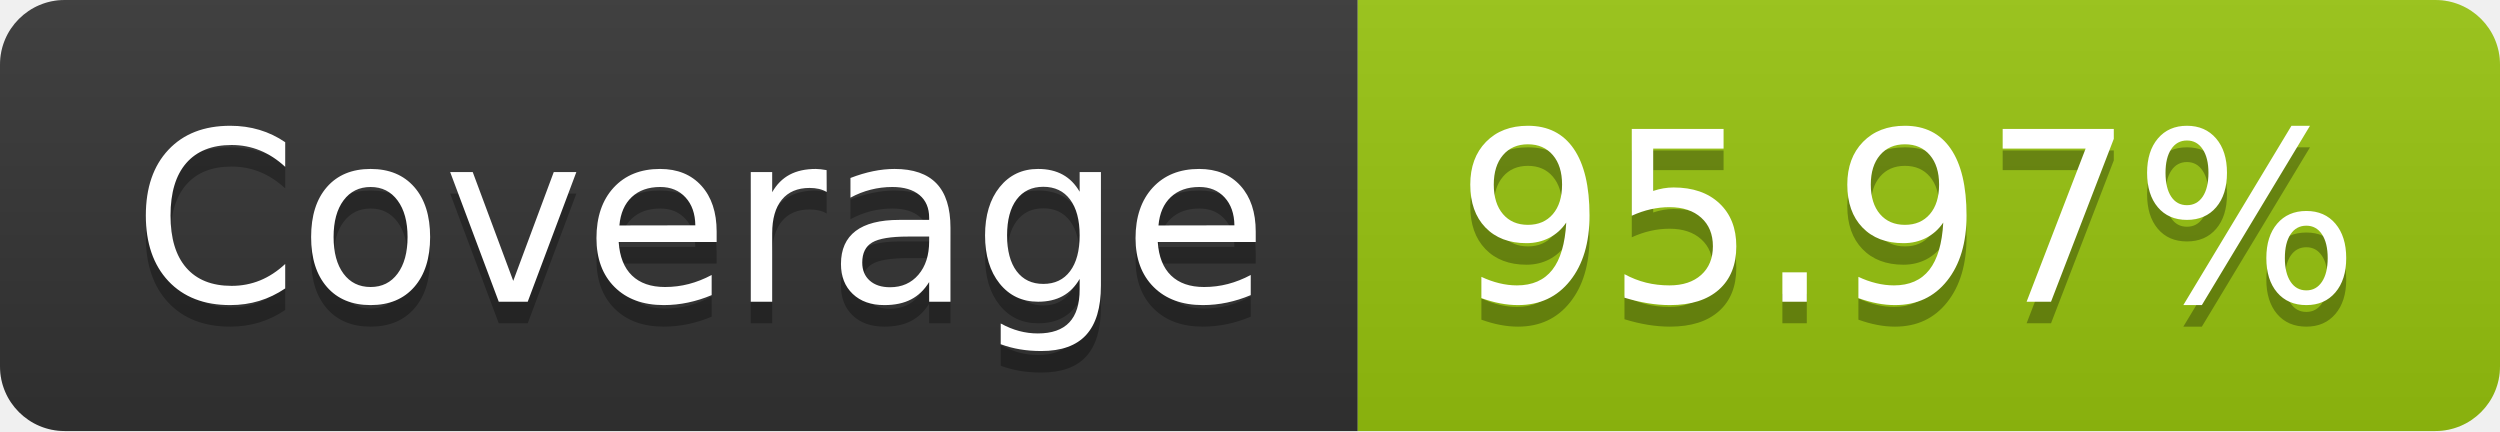
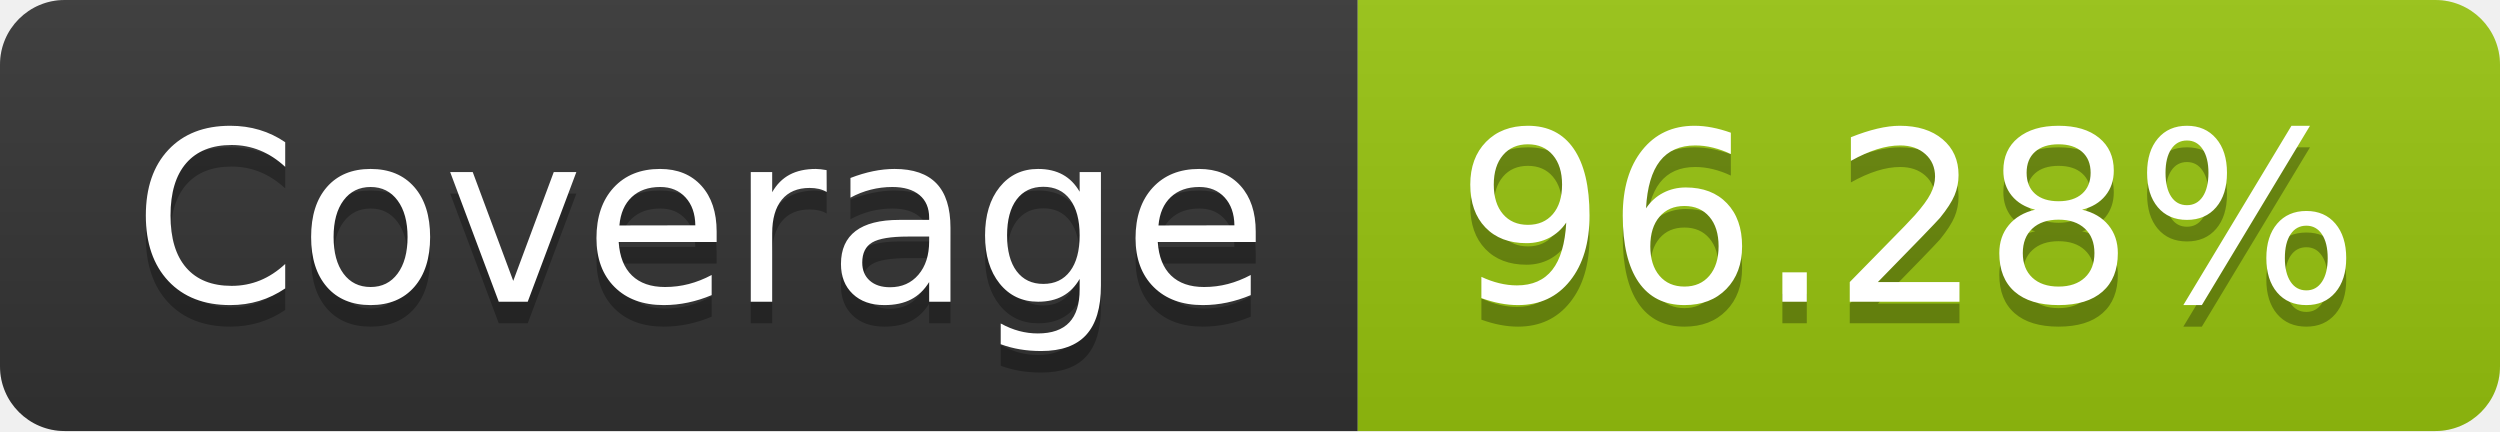
- <svg xmlns="http://www.w3.org/2000/svg" width="116" height="20" role="img" aria-label="Coverage: 95.97%">
+ <svg xmlns="http://www.w3.org/2000/svg" width="116" height="20" role="img" aria-label="Coverage: 96.28%">
  <linearGradient id="s" x2="0" y2="100%">
    <stop offset="0" stop-color="#bbb" stop-opacity=".1" />
    <stop offset="1" stop-opacity=".1" />
  </linearGradient>
  <clipPath id="r">
    <rect width="116" height="20" rx="3" fill="#fff" />
  </clipPath>
  <g clip-path="url(#r)">
    <rect width="63" height="20" fill="#333" />
    <rect x="63" width="53" height="20" fill="#97c40f" />
    <rect width="116" height="20" fill="url(#s)" />
  </g>
  <g fill="#fff" text-anchor="middle" font-family="Verdana,Geneva,DejaVu Sans,sans-serif" text-rendering="geometricPrecision" font-size="110">
    <text aria-hidden="true" x="325" y="150" fill="#010101" fill-opacity=".3" transform="scale(.1)" textLength="530">Coverage</text>
    <text x="325" y="140" transform="scale(.1)" fill="#fff" textLength="530">Coverage</text>
-     <text aria-hidden="true" x="885" y="150" fill="#010101" fill-opacity=".3" transform="scale(.1)" textLength="430">95.97%</text>
-     <text x="885" y="140" transform="scale(.1)" fill="#fff" textLength="430">95.97%</text>
+     <text aria-hidden="true" x="885" y="150" fill="#010101" fill-opacity=".3" transform="scale(.1)" textLength="430">96.28%</text>
+     <text x="885" y="140" transform="scale(.1)" fill="#fff" textLength="430">96.28%</text>
  </g>
</svg>
